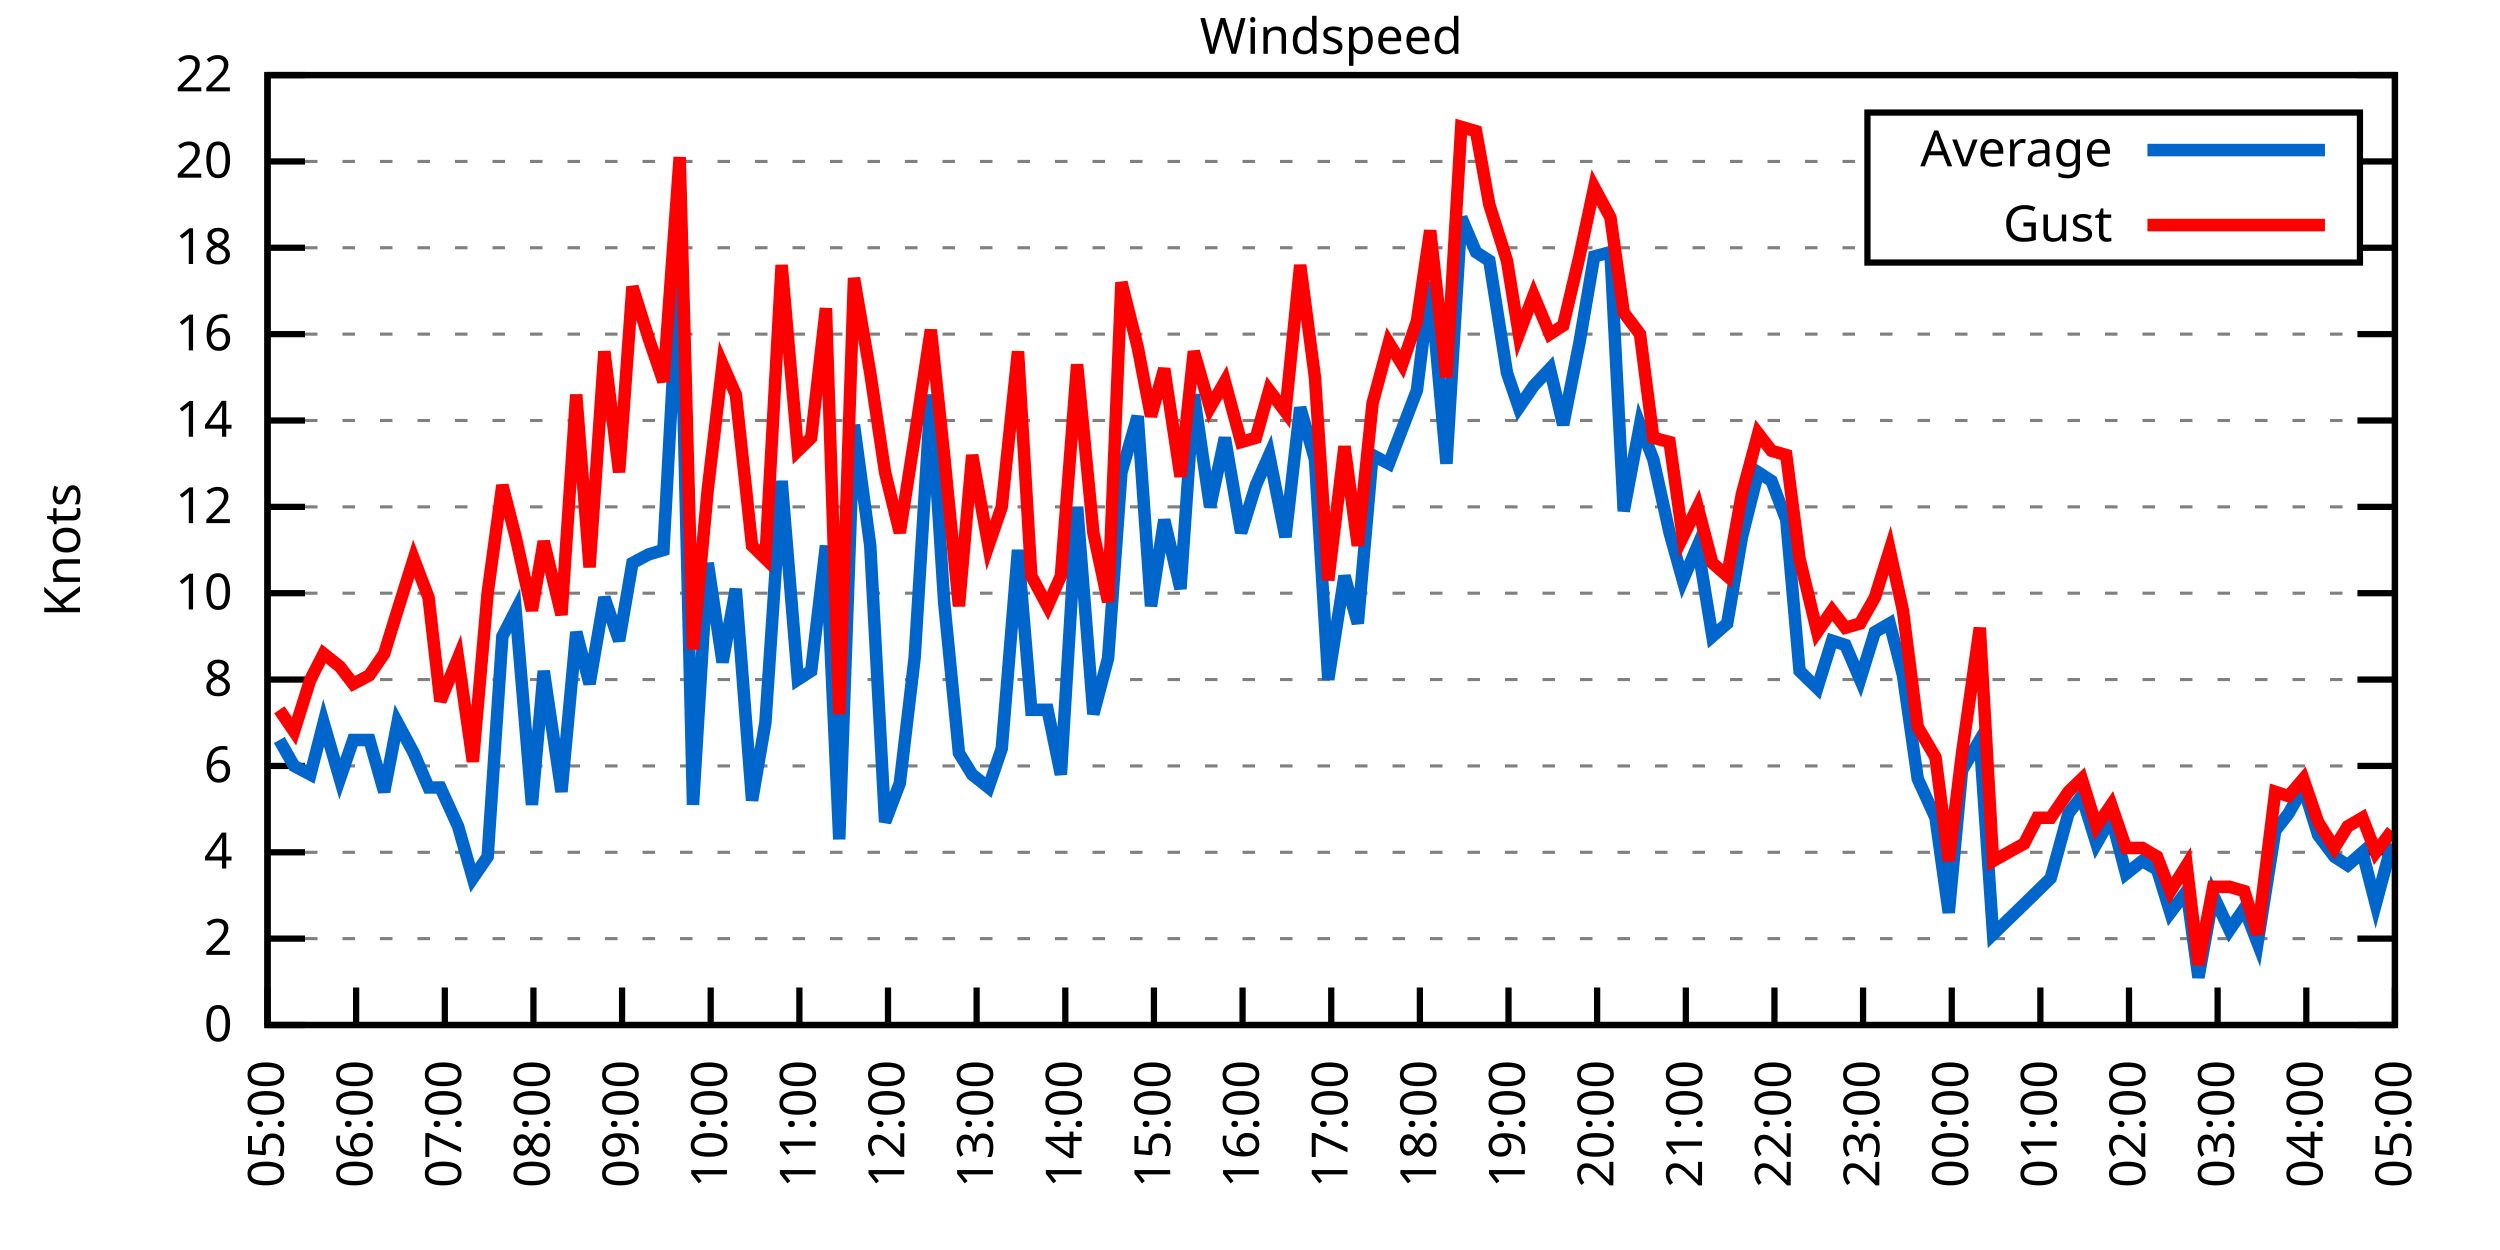
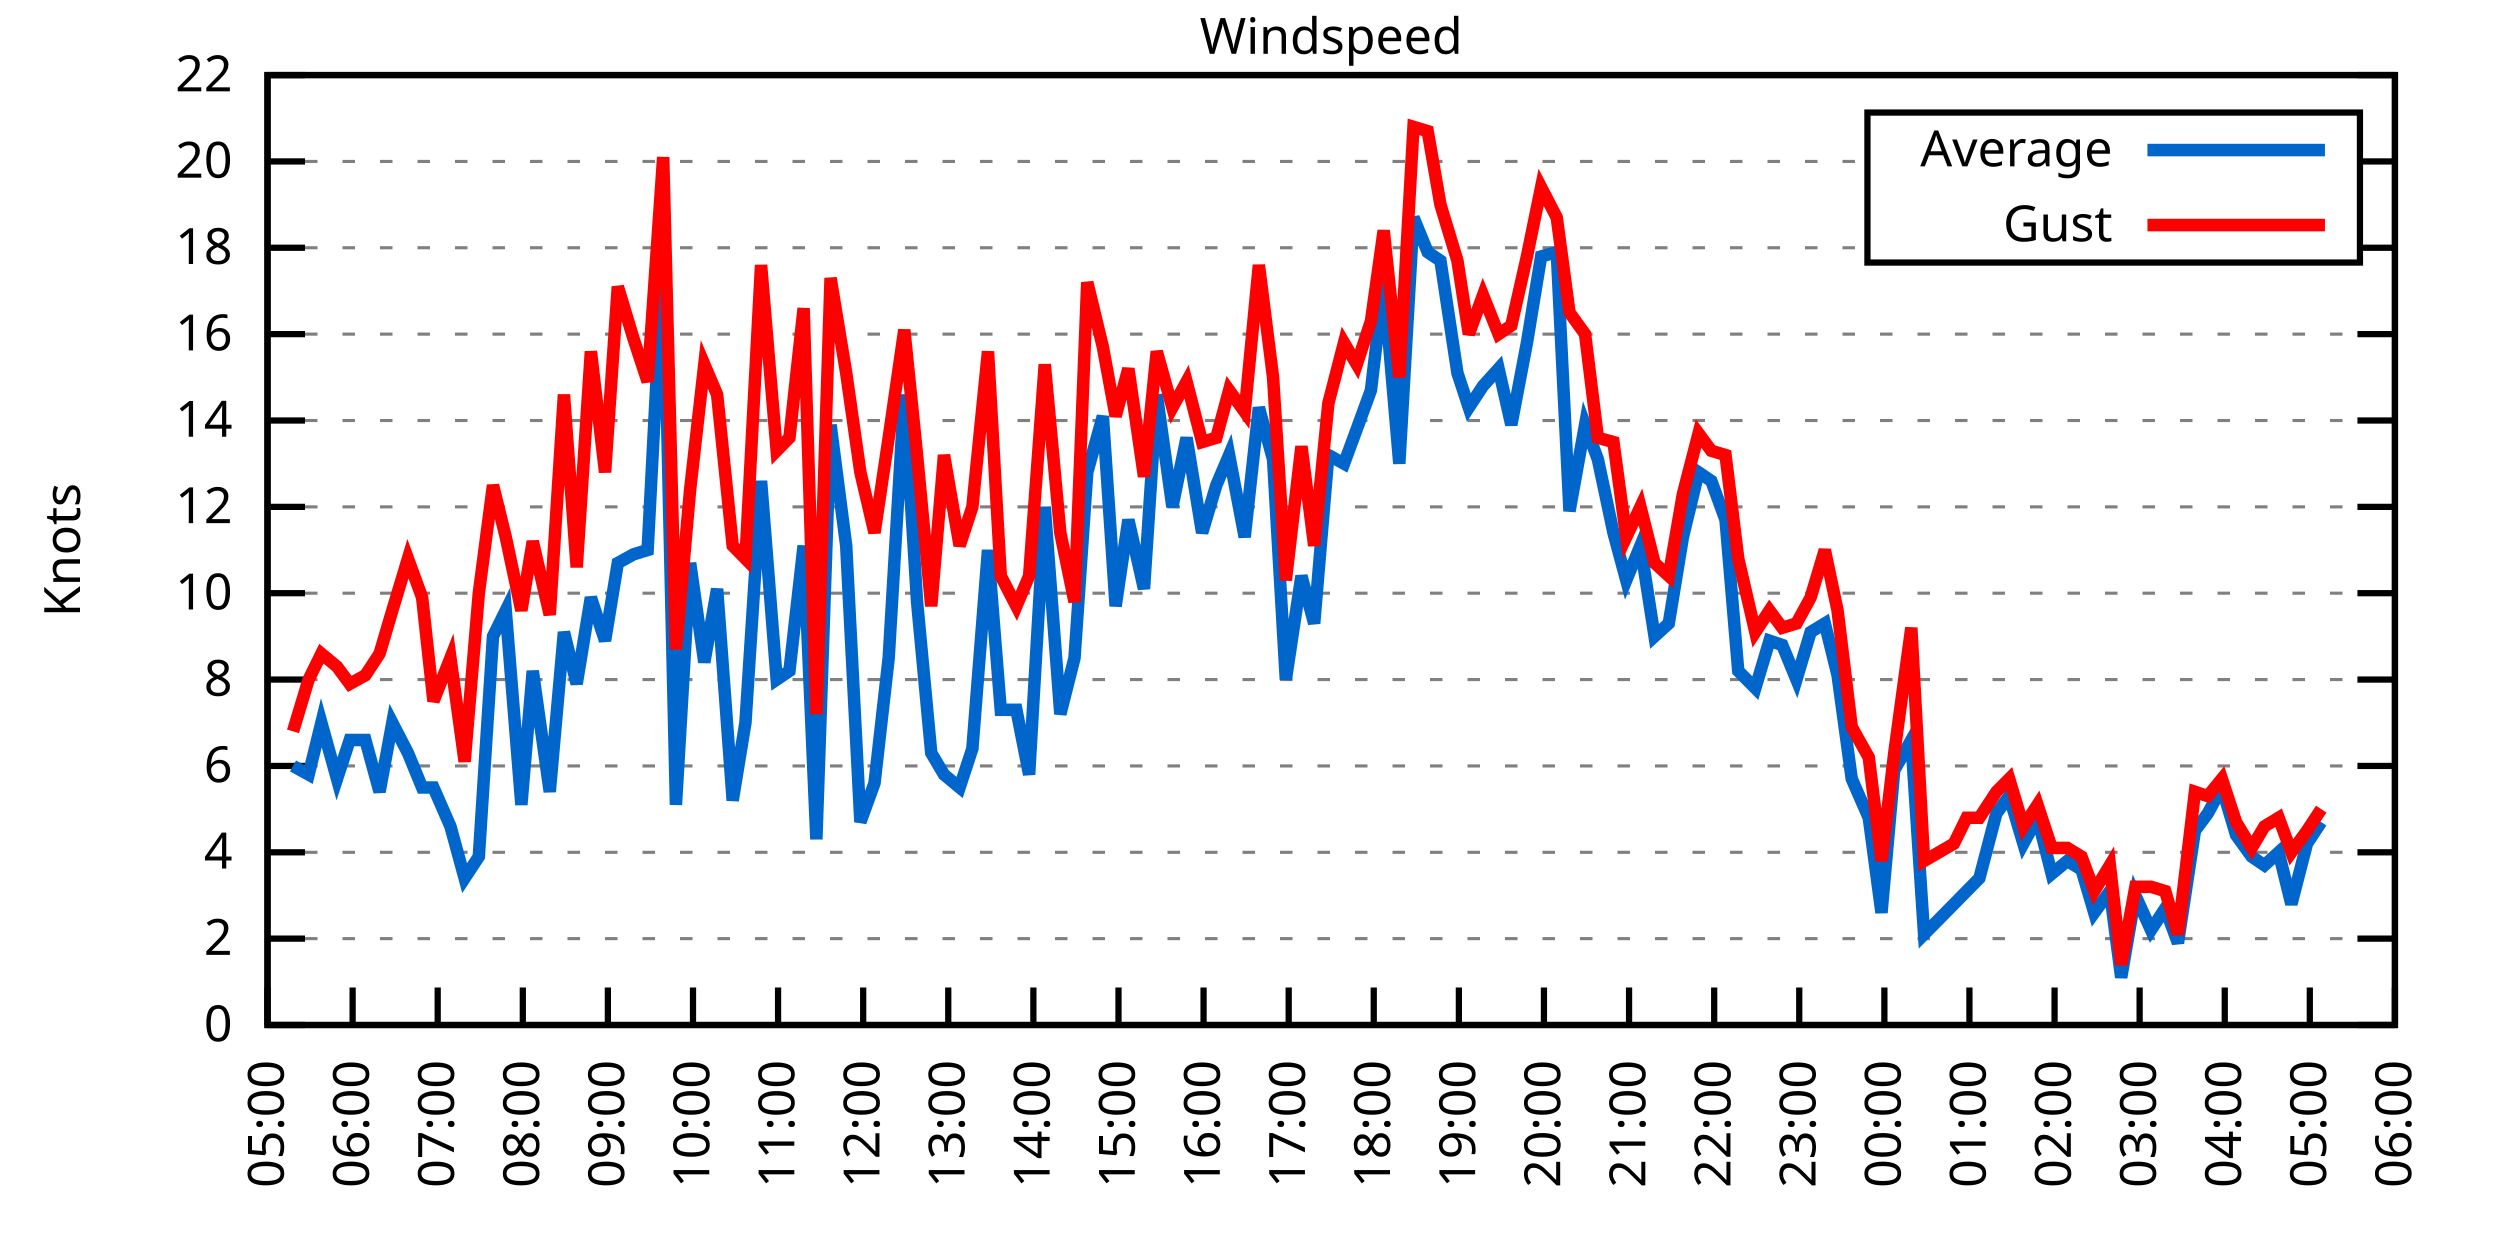
<svg xmlns="http://www.w3.org/2000/svg" xmlns:xlink="http://www.w3.org/1999/xlink" width="400" height="200" viewBox="0 0 400 200">
  <g id="gnuplot_canvas">
    <rect x="0" y="0" width="400" height="200" fill="none" />
    <defs>
      <circle id="gpDot" r="0.5" stroke-width="0.5" stroke="currentColor" />
      <path id="gpPt0" stroke-width="0.333" stroke="currentColor" d="M-1,0 h2 M0,-1 v2" />
      <path id="gpPt1" stroke-width="0.333" stroke="currentColor" d="M-1,-1 L1,1 M1,-1 L-1,1" />
      <path id="gpPt2" stroke-width="0.333" stroke="currentColor" d="M-1,0 L1,0 M0,-1 L0,1 M-1,-1 L1,1 M-1,1 L1,-1" />
      <rect id="gpPt3" stroke-width="0.333" stroke="currentColor" x="-1" y="-1" width="2" height="2" />
      <rect id="gpPt4" stroke-width="0.333" stroke="currentColor" fill="currentColor" x="-1" y="-1" width="2" height="2" />
      <circle id="gpPt5" stroke-width="0.333" stroke="currentColor" cx="0" cy="0" r="1" />
      <use xlink:href="#gpPt5" id="gpPt6" fill="currentColor" stroke="none" />
      <path id="gpPt7" stroke-width="0.333" stroke="currentColor" d="M0,-1.33 L-1.33,0.67 L1.33,0.67 z" />
      <use xlink:href="#gpPt7" id="gpPt8" fill="currentColor" stroke="none" />
      <use xlink:href="#gpPt7" id="gpPt9" stroke="currentColor" transform="rotate(180)" />
      <use xlink:href="#gpPt9" id="gpPt10" fill="currentColor" stroke="none" />
      <use xlink:href="#gpPt3" id="gpPt11" stroke="currentColor" transform="rotate(45)" />
      <use xlink:href="#gpPt11" id="gpPt12" fill="currentColor" stroke="none" />
      <path id="gpPt13" stroke-width="0.333" stroke="currentColor" d="M0,1.330 L1.265,0.411 L0.782,-1.067 L-0.782,-1.076 L-1.265,0.411 z" />
      <use xlink:href="#gpPt13" id="gpPt14" fill="currentColor" stroke="none" />
      <filter id="textbox" filterUnits="objectBoundingBox" x="0" y="0" height="1" width="1">
        <feFlood flood-color="white" flood-opacity="1" result="bgnd" />
        <feComposite in="SourceGraphic" in2="bgnd" operator="atop" />
      </filter>
      <filter id="greybox" filterUnits="objectBoundingBox" x="0" y="0" height="1" width="1">
        <feFlood flood-color="lightgrey" flood-opacity="1" result="grey" />
        <feComposite in="SourceGraphic" in2="grey" operator="atop" />
      </filter>
    </defs>
    <g fill="none" color="white" stroke="currentColor" stroke-width="1.00" stroke-linecap="butt" stroke-linejoin="miter">
</g>
    <g fill="none" color="black" stroke="currentColor" stroke-width="1.00" stroke-linecap="butt" stroke-linejoin="miter">
      <g stroke="none" shape-rendering="crispEdges">
        <polygon fill="rgb(255, 255, 255)" points="42.80,164.00 383.18,164.00 383.18,12.02 42.80,12.02 " />
      </g>
    </g>
    <g fill="none" color="black" stroke="currentColor" stroke-width="1.00" stroke-linecap="butt" stroke-linejoin="miter">
</g>
    <g fill="none" color="black" stroke="black" stroke-width="0.50" stroke-linecap="butt" stroke-linejoin="miter">
</g>
    <g fill="none" color="gray" stroke="currentColor" stroke-width="0.50" stroke-linecap="butt" stroke-linejoin="miter">
      <path stroke="gray" stroke-dasharray="2,4" class="gridline" d="M42.80,164.00 L383.19,164.00  " />
    </g>
    <g fill="none" color="gray" stroke="gray" stroke-width="1.00" stroke-linecap="butt" stroke-linejoin="miter">
</g>
    <g fill="none" color="black" stroke="currentColor" stroke-width="1.00" stroke-linecap="butt" stroke-linejoin="miter">
      <path stroke="black" d="M42.80,164.00 L48.80,164.00 M383.19,164.00 L377.19,164.00  " />
      <g transform="translate(37.20,166.60)" stroke="none" fill="black" font-family="Sans" font-size="8.00" text-anchor="end">
        <text>
          <tspan font-family="Sans"> 0</tspan>
        </text>
      </g>
    </g>
    <g fill="none" color="black" stroke="currentColor" stroke-width="1.00" stroke-linecap="butt" stroke-linejoin="miter">
</g>
    <g fill="none" color="black" stroke="black" stroke-width="0.50" stroke-linecap="butt" stroke-linejoin="miter">
</g>
    <g fill="none" color="gray" stroke="currentColor" stroke-width="0.50" stroke-linecap="butt" stroke-linejoin="miter">
      <path stroke="gray" stroke-dasharray="2,4" class="gridline" d="M42.80,150.18 L383.19,150.18  " />
    </g>
    <g fill="none" color="gray" stroke="gray" stroke-width="1.00" stroke-linecap="butt" stroke-linejoin="miter">
</g>
    <g fill="none" color="black" stroke="currentColor" stroke-width="1.00" stroke-linecap="butt" stroke-linejoin="miter">
      <path stroke="black" d="M42.80,150.18 L48.80,150.18 M383.19,150.18 L377.19,150.18  " />
      <g transform="translate(37.20,152.78)" stroke="none" fill="black" font-family="Sans" font-size="8.00" text-anchor="end">
        <text>
          <tspan font-family="Sans"> 2</tspan>
        </text>
      </g>
    </g>
    <g fill="none" color="black" stroke="currentColor" stroke-width="1.00" stroke-linecap="butt" stroke-linejoin="miter">
</g>
    <g fill="none" color="black" stroke="black" stroke-width="0.50" stroke-linecap="butt" stroke-linejoin="miter">
</g>
    <g fill="none" color="gray" stroke="currentColor" stroke-width="0.50" stroke-linecap="butt" stroke-linejoin="miter">
      <path stroke="gray" stroke-dasharray="2,4" class="gridline" d="M42.80,136.37 L383.19,136.37  " />
    </g>
    <g fill="none" color="gray" stroke="gray" stroke-width="1.00" stroke-linecap="butt" stroke-linejoin="miter">
</g>
    <g fill="none" color="black" stroke="currentColor" stroke-width="1.00" stroke-linecap="butt" stroke-linejoin="miter">
      <path stroke="black" d="M42.80,136.37 L48.80,136.37 M383.19,136.37 L377.19,136.37  " />
      <g transform="translate(37.20,138.97)" stroke="none" fill="black" font-family="Sans" font-size="8.00" text-anchor="end">
        <text>
          <tspan font-family="Sans"> 4</tspan>
        </text>
      </g>
    </g>
    <g fill="none" color="black" stroke="currentColor" stroke-width="1.00" stroke-linecap="butt" stroke-linejoin="miter">
</g>
    <g fill="none" color="black" stroke="black" stroke-width="0.50" stroke-linecap="butt" stroke-linejoin="miter">
</g>
    <g fill="none" color="gray" stroke="currentColor" stroke-width="0.50" stroke-linecap="butt" stroke-linejoin="miter">
      <path stroke="gray" stroke-dasharray="2,4" class="gridline" d="M42.80,122.55 L383.19,122.55  " />
    </g>
    <g fill="none" color="gray" stroke="gray" stroke-width="1.00" stroke-linecap="butt" stroke-linejoin="miter">
</g>
    <g fill="none" color="black" stroke="currentColor" stroke-width="1.00" stroke-linecap="butt" stroke-linejoin="miter">
      <path stroke="black" d="M42.80,122.55 L48.80,122.55 M383.19,122.55 L377.19,122.55  " />
      <g transform="translate(37.20,125.15)" stroke="none" fill="black" font-family="Sans" font-size="8.00" text-anchor="end">
        <text>
          <tspan font-family="Sans"> 6</tspan>
        </text>
      </g>
    </g>
    <g fill="none" color="black" stroke="currentColor" stroke-width="1.00" stroke-linecap="butt" stroke-linejoin="miter">
</g>
    <g fill="none" color="black" stroke="black" stroke-width="0.50" stroke-linecap="butt" stroke-linejoin="miter">
</g>
    <g fill="none" color="gray" stroke="currentColor" stroke-width="0.50" stroke-linecap="butt" stroke-linejoin="miter">
      <path stroke="gray" stroke-dasharray="2,4" class="gridline" d="M42.80,108.73 L383.19,108.73  " />
    </g>
    <g fill="none" color="gray" stroke="gray" stroke-width="1.00" stroke-linecap="butt" stroke-linejoin="miter">
</g>
    <g fill="none" color="black" stroke="currentColor" stroke-width="1.00" stroke-linecap="butt" stroke-linejoin="miter">
      <path stroke="black" d="M42.80,108.73 L48.80,108.73 M383.19,108.73 L377.19,108.73  " />
      <g transform="translate(37.20,111.33)" stroke="none" fill="black" font-family="Sans" font-size="8.00" text-anchor="end">
        <text>
          <tspan font-family="Sans"> 8</tspan>
        </text>
      </g>
    </g>
    <g fill="none" color="black" stroke="currentColor" stroke-width="1.00" stroke-linecap="butt" stroke-linejoin="miter">
</g>
    <g fill="none" color="black" stroke="black" stroke-width="0.50" stroke-linecap="butt" stroke-linejoin="miter">
</g>
    <g fill="none" color="gray" stroke="currentColor" stroke-width="0.50" stroke-linecap="butt" stroke-linejoin="miter">
      <path stroke="gray" stroke-dasharray="2,4" class="gridline" d="M42.80,94.91 L383.19,94.91  " />
    </g>
    <g fill="none" color="gray" stroke="gray" stroke-width="1.00" stroke-linecap="butt" stroke-linejoin="miter">
</g>
    <g fill="none" color="black" stroke="currentColor" stroke-width="1.00" stroke-linecap="butt" stroke-linejoin="miter">
      <path stroke="black" d="M42.80,94.91 L48.80,94.91 M383.19,94.91 L377.19,94.91  " />
      <g transform="translate(37.20,97.51)" stroke="none" fill="black" font-family="Sans" font-size="8.00" text-anchor="end">
        <text>
          <tspan font-family="Sans"> 10</tspan>
        </text>
      </g>
    </g>
    <g fill="none" color="black" stroke="currentColor" stroke-width="1.00" stroke-linecap="butt" stroke-linejoin="miter">
</g>
    <g fill="none" color="black" stroke="black" stroke-width="0.50" stroke-linecap="butt" stroke-linejoin="miter">
</g>
    <g fill="none" color="gray" stroke="currentColor" stroke-width="0.50" stroke-linecap="butt" stroke-linejoin="miter">
      <path stroke="gray" stroke-dasharray="2,4" class="gridline" d="M42.80,81.10 L383.19,81.10  " />
    </g>
    <g fill="none" color="gray" stroke="gray" stroke-width="1.00" stroke-linecap="butt" stroke-linejoin="miter">
</g>
    <g fill="none" color="black" stroke="currentColor" stroke-width="1.00" stroke-linecap="butt" stroke-linejoin="miter">
      <path stroke="black" d="M42.80,81.10 L48.80,81.10 M383.19,81.10 L377.19,81.10  " />
      <g transform="translate(37.20,83.70)" stroke="none" fill="black" font-family="Sans" font-size="8.00" text-anchor="end">
        <text>
          <tspan font-family="Sans"> 12</tspan>
        </text>
      </g>
    </g>
    <g fill="none" color="black" stroke="currentColor" stroke-width="1.00" stroke-linecap="butt" stroke-linejoin="miter">
</g>
    <g fill="none" color="black" stroke="black" stroke-width="0.50" stroke-linecap="butt" stroke-linejoin="miter">
</g>
    <g fill="none" color="gray" stroke="currentColor" stroke-width="0.50" stroke-linecap="butt" stroke-linejoin="miter">
      <path stroke="gray" stroke-dasharray="2,4" class="gridline" d="M42.80,67.28 L383.19,67.28  " />
    </g>
    <g fill="none" color="gray" stroke="gray" stroke-width="1.00" stroke-linecap="butt" stroke-linejoin="miter">
</g>
    <g fill="none" color="black" stroke="currentColor" stroke-width="1.00" stroke-linecap="butt" stroke-linejoin="miter">
      <path stroke="black" d="M42.80,67.28 L48.80,67.28 M383.19,67.28 L377.19,67.28  " />
      <g transform="translate(37.20,69.88)" stroke="none" fill="black" font-family="Sans" font-size="8.00" text-anchor="end">
        <text>
          <tspan font-family="Sans"> 14</tspan>
        </text>
      </g>
    </g>
    <g fill="none" color="black" stroke="currentColor" stroke-width="1.00" stroke-linecap="butt" stroke-linejoin="miter">
</g>
    <g fill="none" color="black" stroke="black" stroke-width="0.50" stroke-linecap="butt" stroke-linejoin="miter">
</g>
    <g fill="none" color="gray" stroke="currentColor" stroke-width="0.50" stroke-linecap="butt" stroke-linejoin="miter">
      <path stroke="gray" stroke-dasharray="2,4" class="gridline" d="M42.80,53.46 L383.19,53.46  " />
    </g>
    <g fill="none" color="gray" stroke="gray" stroke-width="1.00" stroke-linecap="butt" stroke-linejoin="miter">
</g>
    <g fill="none" color="black" stroke="currentColor" stroke-width="1.00" stroke-linecap="butt" stroke-linejoin="miter">
      <path stroke="black" d="M42.80,53.46 L48.80,53.46 M383.19,53.46 L377.19,53.46  " />
      <g transform="translate(37.20,56.06)" stroke="none" fill="black" font-family="Sans" font-size="8.00" text-anchor="end">
        <text>
          <tspan font-family="Sans"> 16</tspan>
        </text>
      </g>
    </g>
    <g fill="none" color="black" stroke="currentColor" stroke-width="1.00" stroke-linecap="butt" stroke-linejoin="miter">
</g>
    <g fill="none" color="black" stroke="black" stroke-width="0.50" stroke-linecap="butt" stroke-linejoin="miter">
</g>
    <g fill="none" color="gray" stroke="currentColor" stroke-width="0.50" stroke-linecap="butt" stroke-linejoin="miter">
      <path stroke="gray" stroke-dasharray="2,4" class="gridline" d="M42.80,39.64 L298.79,39.64 M377.59,39.64 L383.19,39.64  " />
    </g>
    <g fill="none" color="gray" stroke="gray" stroke-width="1.00" stroke-linecap="butt" stroke-linejoin="miter">
</g>
    <g fill="none" color="black" stroke="currentColor" stroke-width="1.00" stroke-linecap="butt" stroke-linejoin="miter">
      <path stroke="black" d="M42.80,39.64 L48.80,39.64 M383.19,39.64 L377.19,39.64  " />
      <g transform="translate(37.20,42.24)" stroke="none" fill="black" font-family="Sans" font-size="8.00" text-anchor="end">
        <text>
          <tspan font-family="Sans"> 18</tspan>
        </text>
      </g>
    </g>
    <g fill="none" color="black" stroke="currentColor" stroke-width="1.00" stroke-linecap="butt" stroke-linejoin="miter">
</g>
    <g fill="none" color="black" stroke="black" stroke-width="0.50" stroke-linecap="butt" stroke-linejoin="miter">
</g>
    <g fill="none" color="gray" stroke="currentColor" stroke-width="0.50" stroke-linecap="butt" stroke-linejoin="miter">
      <path stroke="gray" stroke-dasharray="2,4" class="gridline" d="M42.80,25.83 L298.79,25.83 M377.59,25.83 L383.19,25.83  " />
    </g>
    <g fill="none" color="gray" stroke="gray" stroke-width="1.00" stroke-linecap="butt" stroke-linejoin="miter">
</g>
    <g fill="none" color="black" stroke="currentColor" stroke-width="1.00" stroke-linecap="butt" stroke-linejoin="miter">
      <path stroke="black" d="M42.80,25.83 L48.80,25.83 M383.19,25.83 L377.19,25.83  " />
      <g transform="translate(37.20,28.43)" stroke="none" fill="black" font-family="Sans" font-size="8.00" text-anchor="end">
        <text>
          <tspan font-family="Sans"> 20</tspan>
        </text>
      </g>
    </g>
    <g fill="none" color="black" stroke="currentColor" stroke-width="1.00" stroke-linecap="butt" stroke-linejoin="miter">
</g>
    <g fill="none" color="black" stroke="black" stroke-width="0.50" stroke-linecap="butt" stroke-linejoin="miter">
</g>
    <g fill="none" color="gray" stroke="currentColor" stroke-width="0.50" stroke-linecap="butt" stroke-linejoin="miter">
      <path stroke="gray" stroke-dasharray="2,4" class="gridline" d="M42.80,12.01 L383.19,12.01  " />
    </g>
    <g fill="none" color="gray" stroke="gray" stroke-width="1.00" stroke-linecap="butt" stroke-linejoin="miter">
</g>
    <g fill="none" color="black" stroke="currentColor" stroke-width="1.00" stroke-linecap="butt" stroke-linejoin="miter">
      <path stroke="black" d="M42.80,12.01 L48.80,12.01 M383.19,12.01 L377.19,12.01  " />
      <g transform="translate(37.20,14.61)" stroke="none" fill="black" font-family="Sans" font-size="8.00" text-anchor="end">
        <text>
          <tspan font-family="Sans"> 22</tspan>
        </text>
      </g>
    </g>
    <g fill="none" color="black" stroke="currentColor" stroke-width="1.00" stroke-linecap="butt" stroke-linejoin="miter">
      <path stroke="black" d="M42.80,164.00 L42.80,158.00  " />
      <g transform="translate(45.40,169.60) rotate(270.00)" stroke="none" fill="black" font-family="Sans" font-size="8.00" text-anchor="end">
        <text>
          <tspan font-family="Sans">05:00</tspan>
        </text>
      </g>
    </g>
    <g fill="none" color="black" stroke="currentColor" stroke-width="1.00" stroke-linecap="butt" stroke-linejoin="miter">
-       <path stroke="black" d="M56.98,164.00 L56.98,158.00  " />
-       <g transform="translate(59.58,169.60) rotate(270.00)" stroke="none" fill="black" font-family="Sans" font-size="8.00" text-anchor="end">
+       <path stroke="black" d="M56.42,164.00 L56.42,158.00  " />
+       <g transform="translate(59.02,169.60) rotate(270.00)" stroke="none" fill="black" font-family="Sans" font-size="8.00" text-anchor="end">
        <text>
          <tspan font-family="Sans">06:00</tspan>
        </text>
      </g>
    </g>
    <g fill="none" color="black" stroke="currentColor" stroke-width="1.00" stroke-linecap="butt" stroke-linejoin="miter">
-       <path stroke="black" d="M71.17,164.00 L71.17,158.00  " />
-       <g transform="translate(73.77,169.60) rotate(270.00)" stroke="none" fill="black" font-family="Sans" font-size="8.00" text-anchor="end">
+       <path stroke="black" d="M70.03,164.00 L70.03,158.00  " />
+       <g transform="translate(72.63,169.60) rotate(270.00)" stroke="none" fill="black" font-family="Sans" font-size="8.00" text-anchor="end">
        <text>
          <tspan font-family="Sans">07:00</tspan>
        </text>
      </g>
    </g>
    <g fill="none" color="black" stroke="currentColor" stroke-width="1.00" stroke-linecap="butt" stroke-linejoin="miter">
-       <path stroke="black" d="M85.35,164.00 L85.35,158.00  " />
-       <g transform="translate(87.95,169.60) rotate(270.00)" stroke="none" fill="black" font-family="Sans" font-size="8.00" text-anchor="end">
+       <path stroke="black" d="M83.65,164.00 L83.65,158.00  " />
+       <g transform="translate(86.25,169.60) rotate(270.00)" stroke="none" fill="black" font-family="Sans" font-size="8.00" text-anchor="end">
        <text>
          <tspan font-family="Sans">08:00</tspan>
        </text>
      </g>
    </g>
    <g fill="none" color="black" stroke="currentColor" stroke-width="1.00" stroke-linecap="butt" stroke-linejoin="miter">
-       <path stroke="black" d="M99.53,164.00 L99.53,158.00  " />
-       <g transform="translate(102.13,169.60) rotate(270.00)" stroke="none" fill="black" font-family="Sans" font-size="8.00" text-anchor="end">
+       <path stroke="black" d="M97.26,164.00 L97.26,158.00  " />
+       <g transform="translate(99.86,169.60) rotate(270.00)" stroke="none" fill="black" font-family="Sans" font-size="8.00" text-anchor="end">
        <text>
          <tspan font-family="Sans">09:00</tspan>
        </text>
      </g>
    </g>
    <g fill="none" color="black" stroke="currentColor" stroke-width="1.00" stroke-linecap="butt" stroke-linejoin="miter">
-       <path stroke="black" d="M113.71,164.00 L113.71,158.00  " />
-       <g transform="translate(116.31,169.60) rotate(270.00)" stroke="none" fill="black" font-family="Sans" font-size="8.00" text-anchor="end">
+       <path stroke="black" d="M110.88,164.00 L110.88,158.00  " />
+       <g transform="translate(113.48,169.60) rotate(270.00)" stroke="none" fill="black" font-family="Sans" font-size="8.00" text-anchor="end">
        <text>
          <tspan font-family="Sans">10:00</tspan>
        </text>
      </g>
    </g>
    <g fill="none" color="black" stroke="currentColor" stroke-width="1.00" stroke-linecap="butt" stroke-linejoin="miter">
-       <path stroke="black" d="M127.90,164.00 L127.90,158.00  " />
-       <g transform="translate(130.50,169.60) rotate(270.00)" stroke="none" fill="black" font-family="Sans" font-size="8.00" text-anchor="end">
+       <path stroke="black" d="M124.49,164.00 L124.49,158.00  " />
+       <g transform="translate(127.09,169.60) rotate(270.00)" stroke="none" fill="black" font-family="Sans" font-size="8.00" text-anchor="end">
        <text>
          <tspan font-family="Sans">11:00</tspan>
        </text>
      </g>
    </g>
    <g fill="none" color="black" stroke="currentColor" stroke-width="1.00" stroke-linecap="butt" stroke-linejoin="miter">
-       <path stroke="black" d="M142.08,164.00 L142.08,158.00  " />
-       <g transform="translate(144.68,169.60) rotate(270.00)" stroke="none" fill="black" font-family="Sans" font-size="8.00" text-anchor="end">
+       <path stroke="black" d="M138.11,164.00 L138.11,158.00  " />
+       <g transform="translate(140.71,169.60) rotate(270.00)" stroke="none" fill="black" font-family="Sans" font-size="8.00" text-anchor="end">
        <text>
          <tspan font-family="Sans">12:00</tspan>
        </text>
      </g>
    </g>
    <g fill="none" color="black" stroke="currentColor" stroke-width="1.00" stroke-linecap="butt" stroke-linejoin="miter">
-       <path stroke="black" d="M156.26,164.00 L156.26,158.00  " />
-       <g transform="translate(158.86,169.60) rotate(270.00)" stroke="none" fill="black" font-family="Sans" font-size="8.00" text-anchor="end">
+       <path stroke="black" d="M151.72,164.00 L151.72,158.00  " />
+       <g transform="translate(154.32,169.60) rotate(270.00)" stroke="none" fill="black" font-family="Sans" font-size="8.00" text-anchor="end">
        <text>
          <tspan font-family="Sans">13:00</tspan>
        </text>
      </g>
    </g>
    <g fill="none" color="black" stroke="currentColor" stroke-width="1.00" stroke-linecap="butt" stroke-linejoin="miter">
-       <path stroke="black" d="M170.45,164.00 L170.45,158.00  " />
-       <g transform="translate(173.05,169.60) rotate(270.00)" stroke="none" fill="black" font-family="Sans" font-size="8.00" text-anchor="end">
+       <path stroke="black" d="M165.34,164.00 L165.34,158.00  " />
+       <g transform="translate(167.94,169.60) rotate(270.00)" stroke="none" fill="black" font-family="Sans" font-size="8.00" text-anchor="end">
        <text>
          <tspan font-family="Sans">14:00</tspan>
        </text>
      </g>
    </g>
    <g fill="none" color="black" stroke="currentColor" stroke-width="1.00" stroke-linecap="butt" stroke-linejoin="miter">
-       <path stroke="black" d="M184.63,164.00 L184.63,158.00  " />
-       <g transform="translate(187.23,169.60) rotate(270.00)" stroke="none" fill="black" font-family="Sans" font-size="8.00" text-anchor="end">
+       <path stroke="black" d="M178.96,164.00 L178.96,158.00  " />
+       <g transform="translate(181.56,169.60) rotate(270.00)" stroke="none" fill="black" font-family="Sans" font-size="8.00" text-anchor="end">
        <text>
          <tspan font-family="Sans">15:00</tspan>
        </text>
      </g>
    </g>
    <g fill="none" color="black" stroke="currentColor" stroke-width="1.00" stroke-linecap="butt" stroke-linejoin="miter">
-       <path stroke="black" d="M198.81,164.00 L198.81,158.00  " />
-       <g transform="translate(201.41,169.60) rotate(270.00)" stroke="none" fill="black" font-family="Sans" font-size="8.00" text-anchor="end">
+       <path stroke="black" d="M192.57,164.00 L192.57,158.00  " />
+       <g transform="translate(195.17,169.60) rotate(270.00)" stroke="none" fill="black" font-family="Sans" font-size="8.00" text-anchor="end">
        <text>
          <tspan font-family="Sans">16:00</tspan>
        </text>
      </g>
    </g>
    <g fill="none" color="black" stroke="currentColor" stroke-width="1.00" stroke-linecap="butt" stroke-linejoin="miter">
-       <path stroke="black" d="M213.00,164.00 L213.00,158.00  " />
-       <g transform="translate(215.60,169.60) rotate(270.00)" stroke="none" fill="black" font-family="Sans" font-size="8.00" text-anchor="end">
+       <path stroke="black" d="M206.19,164.00 L206.19,158.00  " />
+       <g transform="translate(208.79,169.60) rotate(270.00)" stroke="none" fill="black" font-family="Sans" font-size="8.00" text-anchor="end">
        <text>
          <tspan font-family="Sans">17:00</tspan>
        </text>
      </g>
    </g>
    <g fill="none" color="black" stroke="currentColor" stroke-width="1.00" stroke-linecap="butt" stroke-linejoin="miter">
-       <path stroke="black" d="M227.18,164.00 L227.18,158.00  " />
-       <g transform="translate(229.78,169.60) rotate(270.00)" stroke="none" fill="black" font-family="Sans" font-size="8.00" text-anchor="end">
+       <path stroke="black" d="M219.80,164.00 L219.80,158.00  " />
+       <g transform="translate(222.40,169.60) rotate(270.00)" stroke="none" fill="black" font-family="Sans" font-size="8.00" text-anchor="end">
        <text>
          <tspan font-family="Sans">18:00</tspan>
        </text>
      </g>
    </g>
    <g fill="none" color="black" stroke="currentColor" stroke-width="1.00" stroke-linecap="butt" stroke-linejoin="miter">
-       <path stroke="black" d="M241.36,164.00 L241.36,158.00  " />
-       <g transform="translate(243.96,169.60) rotate(270.00)" stroke="none" fill="black" font-family="Sans" font-size="8.00" text-anchor="end">
+       <path stroke="black" d="M233.42,164.00 L233.42,158.00  " />
+       <g transform="translate(236.02,169.60) rotate(270.00)" stroke="none" fill="black" font-family="Sans" font-size="8.00" text-anchor="end">
        <text>
          <tspan font-family="Sans">19:00</tspan>
        </text>
      </g>
    </g>
    <g fill="none" color="black" stroke="currentColor" stroke-width="1.00" stroke-linecap="butt" stroke-linejoin="miter">
-       <path stroke="black" d="M255.54,164.00 L255.54,158.00  " />
-       <g transform="translate(258.14,169.60) rotate(270.00)" stroke="none" fill="black" font-family="Sans" font-size="8.00" text-anchor="end">
+       <path stroke="black" d="M247.03,164.00 L247.03,158.00  " />
+       <g transform="translate(249.63,169.60) rotate(270.00)" stroke="none" fill="black" font-family="Sans" font-size="8.00" text-anchor="end">
        <text>
          <tspan font-family="Sans">20:00</tspan>
        </text>
      </g>
    </g>
    <g fill="none" color="black" stroke="currentColor" stroke-width="1.00" stroke-linecap="butt" stroke-linejoin="miter">
-       <path stroke="black" d="M269.73,164.00 L269.73,158.00  " />
-       <g transform="translate(272.33,169.60) rotate(270.00)" stroke="none" fill="black" font-family="Sans" font-size="8.00" text-anchor="end">
+       <path stroke="black" d="M260.65,164.00 L260.65,158.00  " />
+       <g transform="translate(263.25,169.60) rotate(270.00)" stroke="none" fill="black" font-family="Sans" font-size="8.00" text-anchor="end">
        <text>
          <tspan font-family="Sans">21:00</tspan>
        </text>
      </g>
    </g>
    <g fill="none" color="black" stroke="currentColor" stroke-width="1.00" stroke-linecap="butt" stroke-linejoin="miter">
-       <path stroke="black" d="M283.91,164.00 L283.91,158.00  " />
-       <g transform="translate(286.51,169.60) rotate(270.00)" stroke="none" fill="black" font-family="Sans" font-size="8.00" text-anchor="end">
+       <path stroke="black" d="M274.27,164.00 L274.27,158.00  " />
+       <g transform="translate(276.87,169.60) rotate(270.00)" stroke="none" fill="black" font-family="Sans" font-size="8.00" text-anchor="end">
        <text>
          <tspan font-family="Sans">22:00</tspan>
        </text>
      </g>
    </g>
    <g fill="none" color="black" stroke="currentColor" stroke-width="1.00" stroke-linecap="butt" stroke-linejoin="miter">
-       <path stroke="black" d="M298.09,164.00 L298.09,158.00  " />
-       <g transform="translate(300.69,169.60) rotate(270.00)" stroke="none" fill="black" font-family="Sans" font-size="8.00" text-anchor="end">
+       <path stroke="black" d="M287.88,164.00 L287.88,158.00  " />
+       <g transform="translate(290.48,169.60) rotate(270.00)" stroke="none" fill="black" font-family="Sans" font-size="8.00" text-anchor="end">
        <text>
          <tspan font-family="Sans">23:00</tspan>
        </text>
      </g>
    </g>
    <g fill="none" color="black" stroke="currentColor" stroke-width="1.00" stroke-linecap="butt" stroke-linejoin="miter">
-       <path stroke="black" d="M312.28,164.00 L312.28,158.00  " />
-       <g transform="translate(314.88,169.60) rotate(270.00)" stroke="none" fill="black" font-family="Sans" font-size="8.00" text-anchor="end">
+       <path stroke="black" d="M301.50,164.00 L301.50,158.00  " />
+       <g transform="translate(304.10,169.60) rotate(270.00)" stroke="none" fill="black" font-family="Sans" font-size="8.00" text-anchor="end">
        <text>
          <tspan font-family="Sans">00:00</tspan>
        </text>
      </g>
    </g>
    <g fill="none" color="black" stroke="currentColor" stroke-width="1.00" stroke-linecap="butt" stroke-linejoin="miter">
-       <path stroke="black" d="M326.46,164.00 L326.46,158.00  " />
-       <g transform="translate(329.06,169.60) rotate(270.00)" stroke="none" fill="black" font-family="Sans" font-size="8.00" text-anchor="end">
+       <path stroke="black" d="M315.11,164.00 L315.11,158.00  " />
+       <g transform="translate(317.71,169.60) rotate(270.00)" stroke="none" fill="black" font-family="Sans" font-size="8.00" text-anchor="end">
        <text>
          <tspan font-family="Sans">01:00</tspan>
        </text>
      </g>
    </g>
    <g fill="none" color="black" stroke="currentColor" stroke-width="1.00" stroke-linecap="butt" stroke-linejoin="miter">
-       <path stroke="black" d="M340.64,164.00 L340.64,158.00  " />
-       <g transform="translate(343.24,169.60) rotate(270.00)" stroke="none" fill="black" font-family="Sans" font-size="8.00" text-anchor="end">
+       <path stroke="black" d="M328.73,164.00 L328.73,158.00  " />
+       <g transform="translate(331.33,169.60) rotate(270.00)" stroke="none" fill="black" font-family="Sans" font-size="8.00" text-anchor="end">
        <text>
          <tspan font-family="Sans">02:00</tspan>
        </text>
      </g>
    </g>
    <g fill="none" color="black" stroke="currentColor" stroke-width="1.00" stroke-linecap="butt" stroke-linejoin="miter">
-       <path stroke="black" d="M354.82,164.00 L354.82,158.00  " />
-       <g transform="translate(357.42,169.60) rotate(270.00)" stroke="none" fill="black" font-family="Sans" font-size="8.00" text-anchor="end">
+       <path stroke="black" d="M342.34,164.00 L342.34,158.00  " />
+       <g transform="translate(344.94,169.60) rotate(270.00)" stroke="none" fill="black" font-family="Sans" font-size="8.00" text-anchor="end">
        <text>
          <tspan font-family="Sans">03:00</tspan>
        </text>
      </g>
    </g>
    <g fill="none" color="black" stroke="currentColor" stroke-width="1.00" stroke-linecap="butt" stroke-linejoin="miter">
-       <path stroke="black" d="M369.01,164.00 L369.01,158.00  " />
-       <g transform="translate(371.61,169.60) rotate(270.00)" stroke="none" fill="black" font-family="Sans" font-size="8.00" text-anchor="end">
+       <path stroke="black" d="M355.96,164.00 L355.96,158.00  " />
+       <g transform="translate(358.56,169.60) rotate(270.00)" stroke="none" fill="black" font-family="Sans" font-size="8.00" text-anchor="end">
        <text>
          <tspan font-family="Sans">04:00</tspan>
+         </text>
+       </g>
+     </g>
+     <g fill="none" color="black" stroke="currentColor" stroke-width="1.00" stroke-linecap="butt" stroke-linejoin="miter">
+       <path stroke="black" d="M369.57,164.00 L369.57,158.00  " />
+       <g transform="translate(372.17,169.60) rotate(270.00)" stroke="none" fill="black" font-family="Sans" font-size="8.00" text-anchor="end">
+         <text>
+           <tspan font-family="Sans">05:00</tspan>
        </text>
      </g>
    </g>
    <g fill="none" color="black" stroke="currentColor" stroke-width="1.00" stroke-linecap="butt" stroke-linejoin="miter">
      <path stroke="black" d="M383.19,164.00 L383.19,158.00  " />
      <g transform="translate(385.79,169.60) rotate(270.00)" stroke="none" fill="black" font-family="Sans" font-size="8.00" text-anchor="end">
        <text>
-           <tspan font-family="Sans">05:00</tspan>
+           <tspan font-family="Sans">06:00</tspan>
        </text>
      </g>
    </g>
    <g fill="none" color="black" stroke="currentColor" stroke-width="1.00" stroke-linecap="butt" stroke-linejoin="miter">
</g>
    <g fill="none" color="black" stroke="currentColor" stroke-width="1.00" stroke-linecap="butt" stroke-linejoin="miter">
      <path stroke="black" d="M42.80,12.01 L42.80,164.00 L383.19,164.00 L383.19,12.01 L42.80,12.01 Z  " />
    </g>
    <g fill="none" color="black" stroke="currentColor" stroke-width="1.00" stroke-linecap="butt" stroke-linejoin="miter">
</g>
    <g fill="none" color="black" stroke="currentColor" stroke-width="1.00" stroke-linecap="butt" stroke-linejoin="miter">
      <path stroke="black" d="M298.79,42.01 L298.79,18.01 L377.59,18.01 L377.59,42.01 L298.79,42.01 Z  " />
    </g>
    <g id="Windspeed_plot_1">
      <g fill="none" color="white" stroke="black" stroke-width="2.00" stroke-linecap="butt" stroke-linejoin="miter">
</g>
      <g fill="none" color="black" stroke="currentColor" stroke-width="2.00" stroke-linecap="butt" stroke-linejoin="miter">
        <g transform="translate(337.99,26.61)" stroke="none" fill="black" font-family="Sans" font-size="8.00" text-anchor="end">
          <text>
            <tspan font-family="Sans">Average</tspan>
          </text>
        </g>
      </g>
      <g fill="none" color="black" stroke="currentColor" stroke-width="2.00" stroke-linecap="butt" stroke-linejoin="miter">
-         <path stroke="rgb(  0, 102, 204)" d="M343.59,24.01 L371.99,24.01 M44.69,118.40 L47.05,122.55 L49.66,123.93 L51.78,115.64 L54.38,124.62 L56.51,118.40   L59.11,118.40 L61.47,126.69 L63.60,115.64 L66.20,120.48 L68.57,126.00 L70.46,126.00 L73.29,132.22 L75.66,140.51   L78.02,137.06 L80.38,101.82 L82.51,97.68 L85.11,128.77 L87.00,107.35 L89.84,126.69 L92.20,101.13 L94.33,109.42   L96.70,95.60 L99.06,102.51 L101.19,90.08 L103.79,88.70 L106.15,88.00 L108.75,40.34 L110.88,128.77 L113.24,90.08   L115.61,105.97 L117.73,94.22 L120.33,128.08 L122.46,115.64 L125.06,76.95 L127.66,108.73 L129.79,107.35 L132.15,87.31   L134.28,134.29 L136.64,67.97 L139.24,87.31 L141.61,131.53 L143.97,125.31 L146.34,105.28 L148.94,63.13 L151.06,96.30   L153.43,120.48 L155.55,123.93 L158.15,126.00 L160.28,119.78 L162.88,88.00 L165.01,113.57 L167.61,113.57 L169.74,123.93   L172.34,81.10 L174.94,114.26 L177.30,105.28 L179.43,75.57 L182.03,66.59 L184.16,96.99 L186.28,83.17 L188.88,94.22   L191.01,63.13 L193.61,81.10 L195.98,70.04 L198.58,85.24 L200.94,77.64 L203.07,72.81 L205.67,85.93 L208.03,65.21   L210.39,73.50 L212.52,108.73 L215.12,92.15 L217.25,99.75 L219.61,72.81 L222.21,74.19 L224.34,68.66 L226.71,62.44   L228.83,45.17 L231.43,74.19 L233.80,34.81 L236.16,40.34 L238.29,41.72 L241.12,59.68 L243.02,65.21 L245.38,61.75   L247.98,58.99 L250.11,67.97 L252.71,54.84 L255.07,41.03 L257.67,40.34 L259.80,81.79 L262.40,67.97 L264.53,73.50   L267.13,85.24 L269.25,92.84 L271.62,87.31 L273.98,101.82 L276.35,99.75 L278.71,85.93 L281.31,75.57 L283.44,76.95   L285.80,83.17 L287.93,107.35 L290.76,110.11 L293.13,102.51 L295.26,103.20 L297.62,108.73 L299.98,101.13 L302.35,99.75   L304.47,108.04 L306.84,124.62 L309.68,130.84 L311.80,146.04 L313.93,123.24 L316.77,118.40 L318.89,149.49 L323.86,144.66   L325.99,142.58 L328.11,140.51 L330.95,130.15 L333.08,127.38 L335.44,134.98 L337.80,130.84 L340.17,139.82 L342.77,137.75   L345.13,139.13 L347.26,146.04 L349.86,142.58 L351.75,156.40 L354.12,143.27 L356.72,148.80 L359.08,145.35 L361.21,150.87   L364.04,132.91 L366.17,130.15 L368.53,126.00 L370.90,133.60 L373.50,137.06 L375.63,138.44 L377.99,136.37 L380.12,144.66   L382.72,134.98  " />
+         <path stroke="rgb(  0, 102, 204)" d="M343.59,24.01 L371.99,24.01 M46.88,122.55 L49.38,123.93 L51.42,115.64 L53.92,124.62 L55.96,118.40 L58.46,118.40   L60.73,126.69 L62.77,115.64 L65.27,120.48 L67.54,126.00 L69.35,126.00 L72.07,132.22 L74.34,140.51 L76.61,137.06   L78.88,101.82 L80.92,97.68 L83.42,128.77 L85.24,107.35 L87.96,126.69 L90.23,101.13 L92.27,109.42 L94.54,95.60   L96.81,102.51 L98.85,90.08 L101.35,88.70 L103.62,88.00 L106.11,40.34 L108.15,128.77 L110.42,90.08 L112.69,105.97   L114.74,94.22 L117.23,128.08 L119.27,115.64 L121.77,76.95 L124.27,108.73 L126.31,107.35 L128.58,87.31 L130.62,134.29   L132.89,67.97 L135.39,87.31 L137.66,131.53 L139.92,125.31 L142.19,105.28 L144.69,63.13 L146.73,96.30 L149.00,120.48   L151.04,123.93 L153.54,126.00 L155.58,119.78 L158.08,88.00 L160.12,113.57 L162.62,113.57 L164.66,123.93 L167.16,81.10   L169.65,114.26 L171.92,105.28 L173.96,75.57 L176.46,66.59 L178.50,96.99 L180.54,83.17 L183.04,94.22 L185.08,63.13   L187.58,81.10 L189.85,70.04 L192.34,85.24 L194.61,77.64 L196.66,72.81 L199.15,85.93 L201.42,65.21 L203.69,73.50   L205.73,108.73 L208.23,92.15 L210.27,99.75 L212.54,72.81 L215.04,74.19 L217.08,68.66 L219.35,62.44 L221.39,45.17   L223.89,74.19 L226.16,34.81 L228.43,40.34 L230.47,41.72 L233.19,59.68 L235.01,65.21 L237.28,61.75 L239.77,58.99   L241.81,67.97 L244.31,54.84 L246.58,41.03 L249.08,40.34 L251.12,81.79 L253.61,67.97 L255.66,73.50 L258.15,85.24   L260.20,92.84 L262.47,87.31 L264.73,101.82 L267.00,99.75 L269.27,85.93 L271.77,75.57 L273.81,76.95 L276.08,83.17   L278.12,107.35 L280.85,110.11 L283.12,102.51 L285.16,103.20 L287.43,108.73 L289.70,101.13 L291.97,99.75 L294.01,108.04   L296.28,124.62 L299.00,130.84 L301.04,146.04 L303.08,123.24 L305.81,118.40 L307.85,149.49 L312.62,144.66 L314.66,142.58   L316.70,140.51 L319.42,130.15 L321.47,127.38 L323.74,134.98 L326.00,130.84 L328.27,139.82 L330.77,137.75 L333.04,139.13   L335.08,146.04 L337.58,142.58 L339.39,156.40 L341.66,143.27 L344.16,148.80 L346.43,145.35 L348.47,150.87 L351.19,132.91   L353.24,130.15 L355.50,126.00 L357.77,133.60 L360.27,137.06 L362.31,138.44 L364.58,136.37 L366.62,144.66 L369.12,134.98   L371.39,131.53  " />
      </g>
    </g>
    <g id="Windspeed_plot_2">
      <g fill="none" color="black" stroke="currentColor" stroke-width="2.00" stroke-linecap="butt" stroke-linejoin="miter">
        <g transform="translate(337.99,38.61)" stroke="none" fill="black" font-family="Sans" font-size="8.00" text-anchor="end">
          <text>
            <tspan font-family="Sans">Gust</tspan>
          </text>
        </g>
      </g>
      <g fill="none" color="black" stroke="currentColor" stroke-width="2.00" stroke-linecap="butt" stroke-linejoin="miter">
-         <path stroke="rgb(255,   0,   0)" d="M343.59,36.01 L371.99,36.01 M44.69,113.57 L47.05,117.02 L49.66,108.73 L51.78,104.59 L54.38,106.66 L56.51,109.42   L59.11,108.04 L61.47,104.59 L63.60,97.68 L66.20,89.39 L68.57,95.60 L70.46,112.19 L73.29,105.28 L75.66,121.86   L78.02,94.91 L80.38,77.64 L82.51,85.93 L85.11,97.68 L87.00,86.62 L89.84,98.37 L92.20,63.13 L94.33,90.77   L96.70,56.23 L99.06,75.57 L101.19,45.86 L103.79,54.15 L106.15,61.06 L108.75,25.14 L110.88,103.89 L113.24,78.33   L115.61,58.30 L117.73,63.13 L120.33,87.31 L122.46,89.39 L125.06,42.41 L127.66,72.12 L129.79,70.04 L132.15,49.32   L134.28,114.26 L136.64,44.48 L139.24,59.68 L141.61,75.57 L143.97,85.24 L146.34,70.04 L148.94,52.77 L151.06,72.81   L153.43,96.99 L155.55,72.81 L158.15,87.31 L160.28,81.10 L162.88,56.23 L165.01,92.15 L167.61,96.99 L169.74,92.15   L172.34,58.30 L174.94,85.24 L177.30,96.30 L179.43,45.17 L182.03,55.53 L184.16,66.59 L186.28,58.99 L188.88,76.26   L191.01,56.23 L193.61,65.21 L195.98,61.06 L198.58,70.73 L200.94,70.04 L203.07,62.44 L205.67,65.90 L208.03,42.41   L210.39,60.37 L212.52,92.84 L215.12,71.42 L217.25,87.31 L219.61,64.52 L222.21,54.84 L224.34,58.30 L226.71,51.39   L228.83,36.88 L231.43,60.37 L233.80,20.30 L236.16,20.99 L238.29,32.74 L241.12,41.72 L243.02,53.46 L245.38,47.24   L247.98,53.46 L250.11,52.08 L252.71,41.03 L255.07,29.97 L257.67,34.81 L259.80,50.01 L262.40,53.46 L264.53,70.04   L267.13,70.73 L269.25,85.93 L271.62,81.10 L273.98,90.08 L276.35,92.15 L278.71,79.02 L281.31,69.35 L283.44,72.12   L285.80,72.81 L287.93,89.39 L290.76,101.13 L293.13,97.68 L295.26,100.44 L297.62,99.75 L299.98,95.60 L302.35,88.00   L304.47,97.68 L306.84,116.33 L309.68,121.17 L311.80,137.75 L313.93,120.48 L316.77,100.44 L318.89,137.75 L323.86,134.98   L325.99,130.84 L328.11,130.84 L330.95,126.69 L333.08,124.62 L335.44,132.22 L337.80,128.77 L340.17,135.67 L342.77,135.67   L345.13,137.06 L347.26,142.58 L349.86,138.44 L351.75,154.33 L354.12,141.89 L356.72,141.89 L359.08,142.58 L361.21,149.49   L364.04,126.69 L366.17,127.38 L368.53,124.62 L370.90,131.53 L373.50,135.67 L375.63,132.22 L377.99,130.84 L380.12,136.37   L382.72,132.91  " />
+         <path stroke="rgb(255,   0,   0)" d="M343.59,36.01 L371.99,36.01 M46.88,117.02 L49.38,108.73 L51.42,104.59 L53.92,106.66 L55.96,109.42 L58.46,108.04   L60.73,104.59 L62.77,97.68 L65.27,89.39 L67.54,95.60 L69.35,112.19 L72.07,105.28 L74.34,121.86 L76.61,94.91   L78.88,77.64 L80.92,85.93 L83.42,97.68 L85.24,86.62 L87.96,98.37 L90.23,63.13 L92.27,90.77 L94.54,56.23   L96.81,75.57 L98.85,45.86 L101.35,54.15 L103.62,61.06 L106.11,25.14 L108.15,103.89 L110.42,78.33 L112.69,58.30   L114.74,63.13 L117.23,87.31 L119.27,89.39 L121.77,42.41 L124.27,72.12 L126.31,70.04 L128.58,49.32 L130.62,114.26   L132.89,44.48 L135.39,59.68 L137.66,75.57 L139.92,85.24 L142.19,70.04 L144.69,52.77 L146.73,72.81 L149.00,96.99   L151.04,72.81 L153.54,87.31 L155.58,81.10 L158.08,56.23 L160.12,92.15 L162.62,96.99 L164.66,92.15 L167.16,58.30   L169.65,85.24 L171.92,96.30 L173.96,45.17 L176.46,55.53 L178.50,66.59 L180.54,58.99 L183.04,76.26 L185.08,56.23   L187.58,65.21 L189.85,61.06 L192.34,70.73 L194.61,70.04 L196.66,62.44 L199.15,65.90 L201.42,42.41 L203.69,60.37   L205.73,92.84 L208.23,71.42 L210.27,87.31 L212.54,64.52 L215.04,54.84 L217.08,58.30 L219.35,51.39 L221.39,36.88   L223.89,60.37 L226.16,20.30 L228.43,20.99 L230.47,32.74 L233.19,41.72 L235.01,53.46 L237.28,47.24 L239.77,53.46   L241.81,52.08 L244.31,41.03 L246.58,29.97 L249.08,34.81 L251.12,50.01 L253.61,53.46 L255.66,70.04 L258.15,70.73   L260.20,85.93 L262.47,81.10 L264.73,90.08 L267.00,92.15 L269.27,79.02 L271.77,69.35 L273.81,72.12 L276.08,72.81   L278.12,89.39 L280.85,101.13 L283.12,97.68 L285.16,100.44 L287.43,99.75 L289.70,95.60 L291.97,88.00 L294.01,97.68   L296.28,116.33 L299.00,121.17 L301.04,137.75 L303.08,120.48 L305.81,100.44 L307.85,137.75 L312.62,134.98 L314.66,130.84   L316.70,130.84 L319.42,126.69 L321.47,124.62 L323.74,132.22 L326.00,128.77 L328.27,135.67 L330.77,135.67 L333.04,137.06   L335.08,142.58 L337.58,138.44 L339.39,154.33 L341.66,141.89 L344.16,141.89 L346.43,142.58 L348.47,149.49 L351.19,126.69   L353.24,127.38 L355.50,124.62 L357.77,131.53 L360.27,135.67 L362.31,132.22 L364.58,130.84 L366.62,136.37 L369.12,132.91   L371.39,129.46  " />
      </g>
    </g>
    <g fill="none" color="black" stroke="currentColor" stroke-width="2.00" stroke-linecap="butt" stroke-linejoin="miter">
</g>
    <g fill="none" color="black" stroke="black" stroke-width="1.00" stroke-linecap="butt" stroke-linejoin="miter">
</g>
    <g fill="none" color="black" stroke="currentColor" stroke-width="1.00" stroke-linecap="butt" stroke-linejoin="miter">
      <path stroke="black" d="M42.80,12.01 L42.80,164.00 L383.19,164.00 L383.19,12.01 L42.80,12.01 Z  " />
      <g transform="translate(12.80,88.01) rotate(270.00)" stroke="none" fill="black" font-family="Sans" font-size="8.00" text-anchor="middle">
        <text>
          <tspan font-family="Sans">Knots</tspan>
        </text>
      </g>
    </g>
    <g fill="none" color="black" stroke="currentColor" stroke-width="1.00" stroke-linecap="butt" stroke-linejoin="miter">
</g>
    <g fill="none" color="black" stroke="currentColor" stroke-width="1.00" stroke-linecap="butt" stroke-linejoin="miter">
      <g transform="translate(212.99,8.61)" stroke="none" fill="black" font-family="Sans" font-size="8.00" text-anchor="middle">
        <text>
          <tspan font-family="Sans">Windspeed</tspan>
        </text>
      </g>
    </g>
    <g fill="none" color="black" stroke="currentColor" stroke-width="1.00" stroke-linecap="butt" stroke-linejoin="miter">
</g>
  </g>
</svg>
